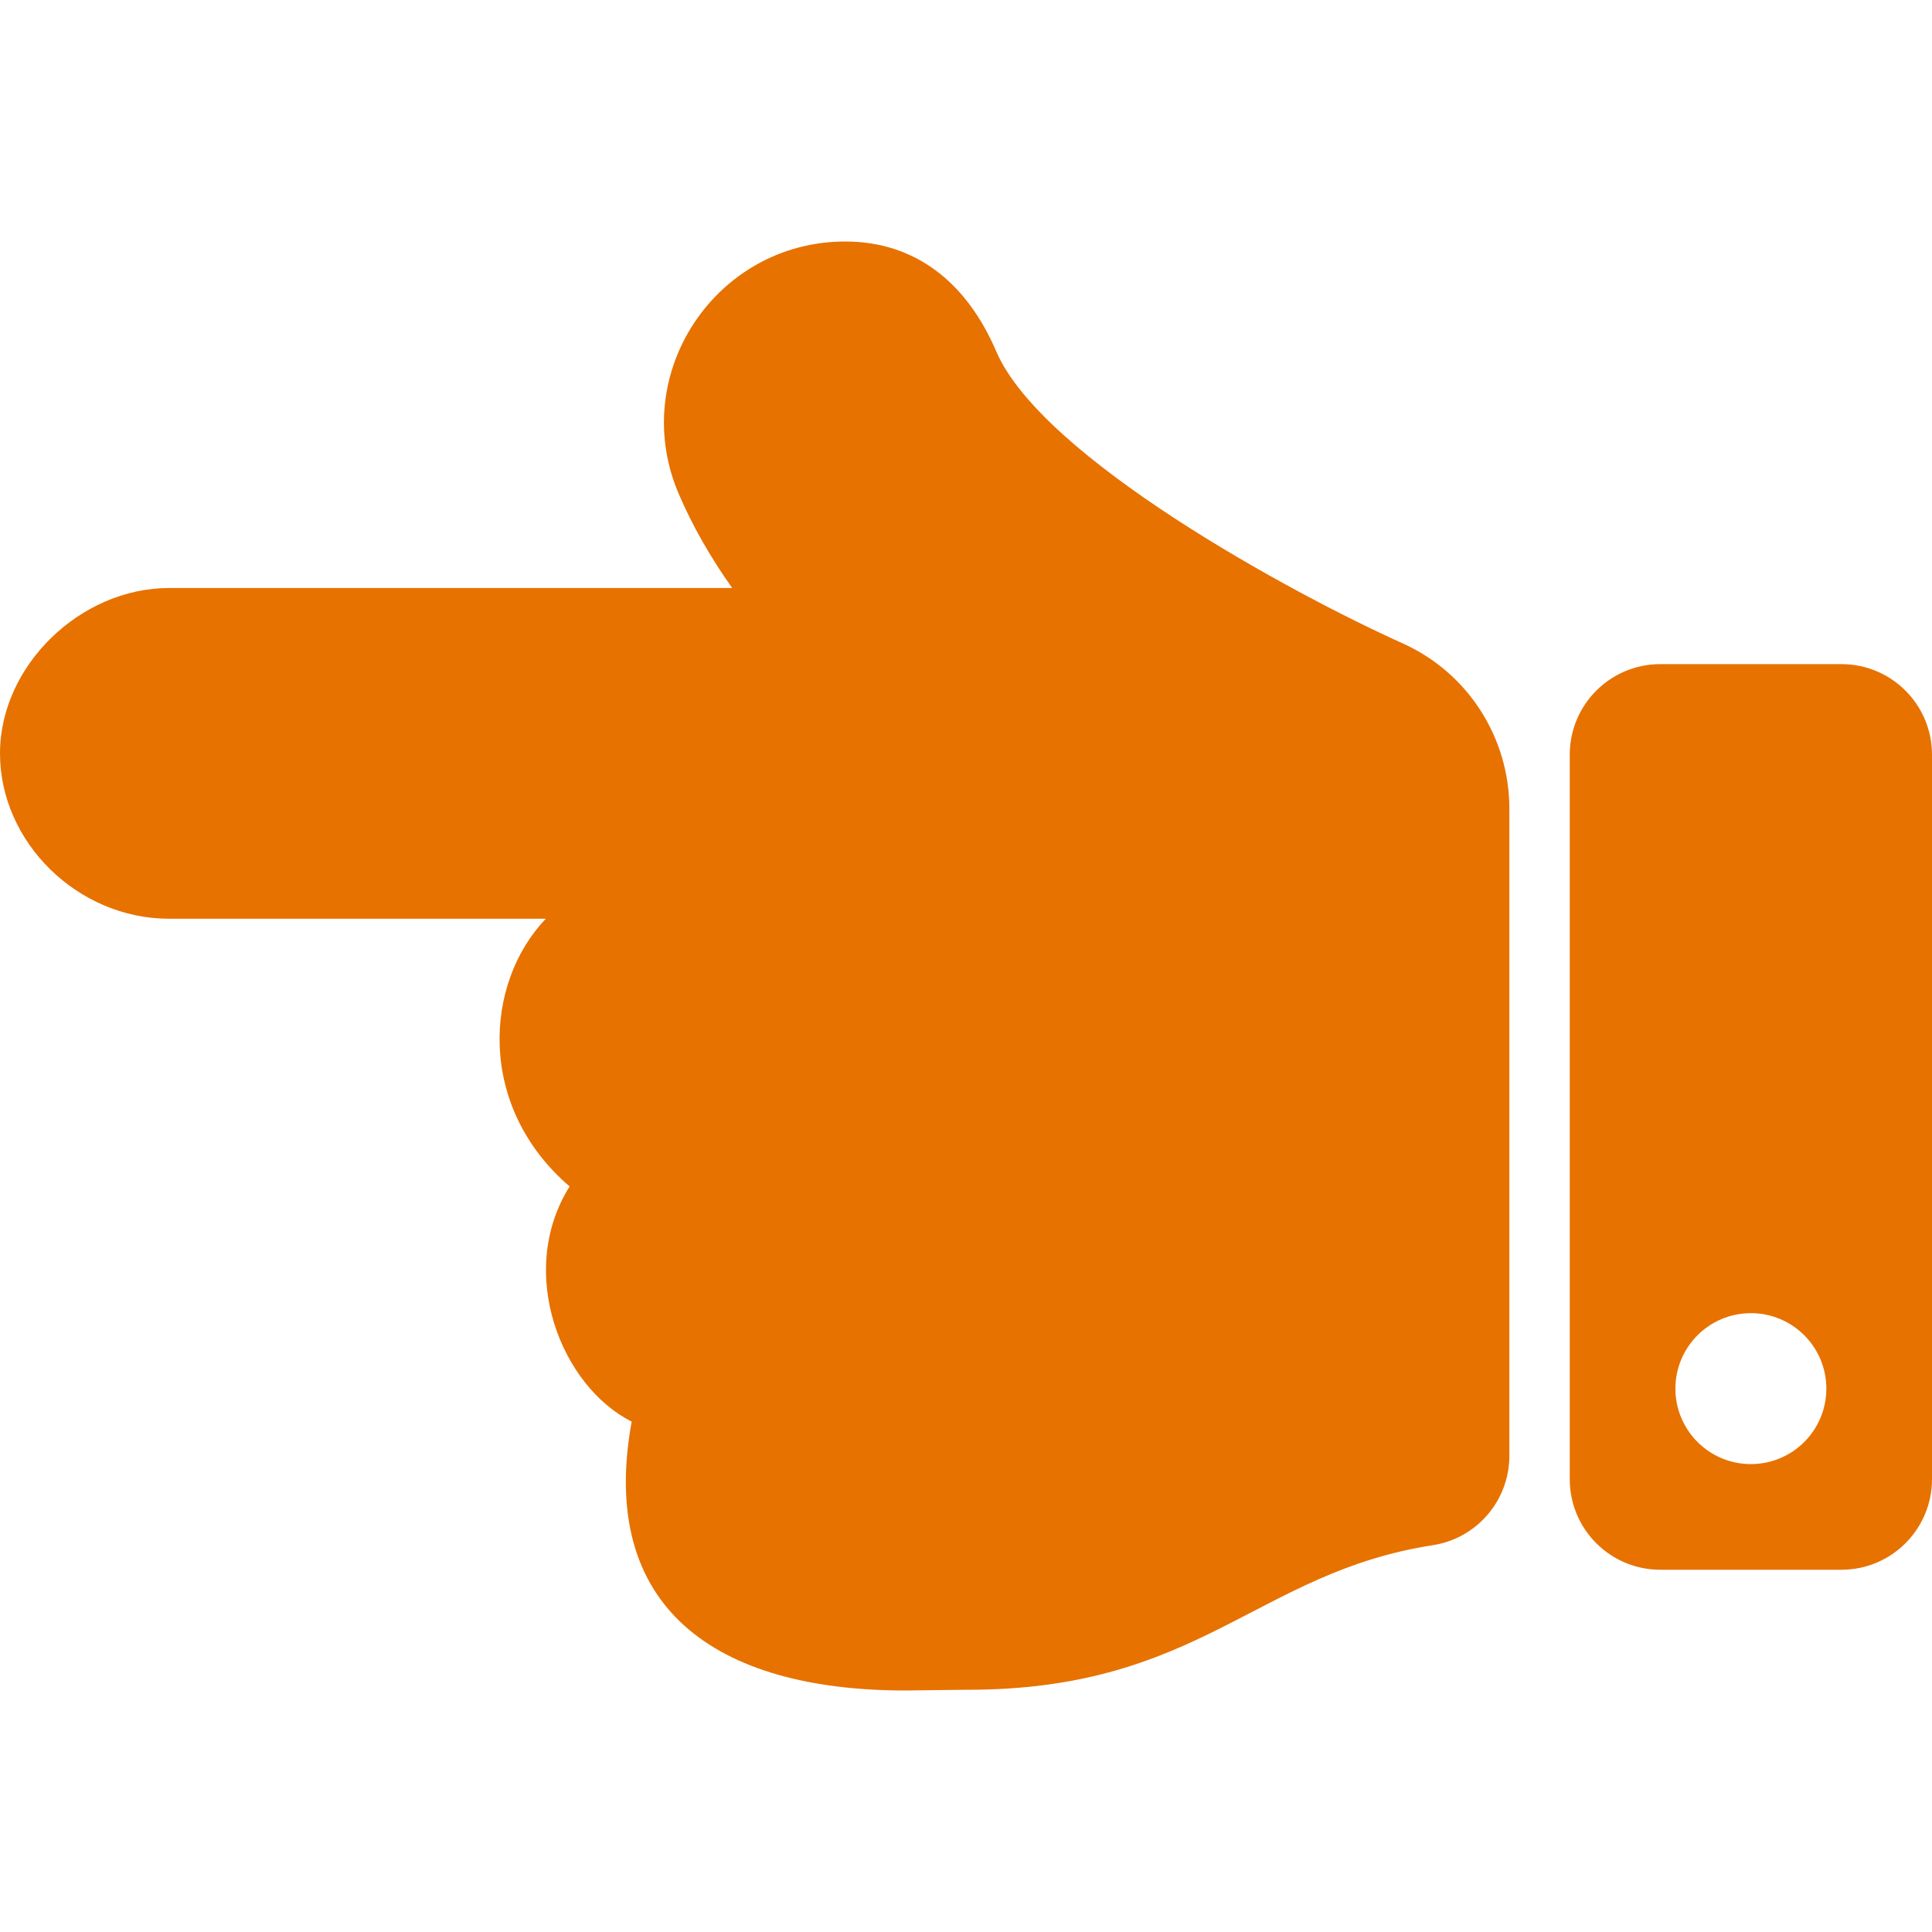
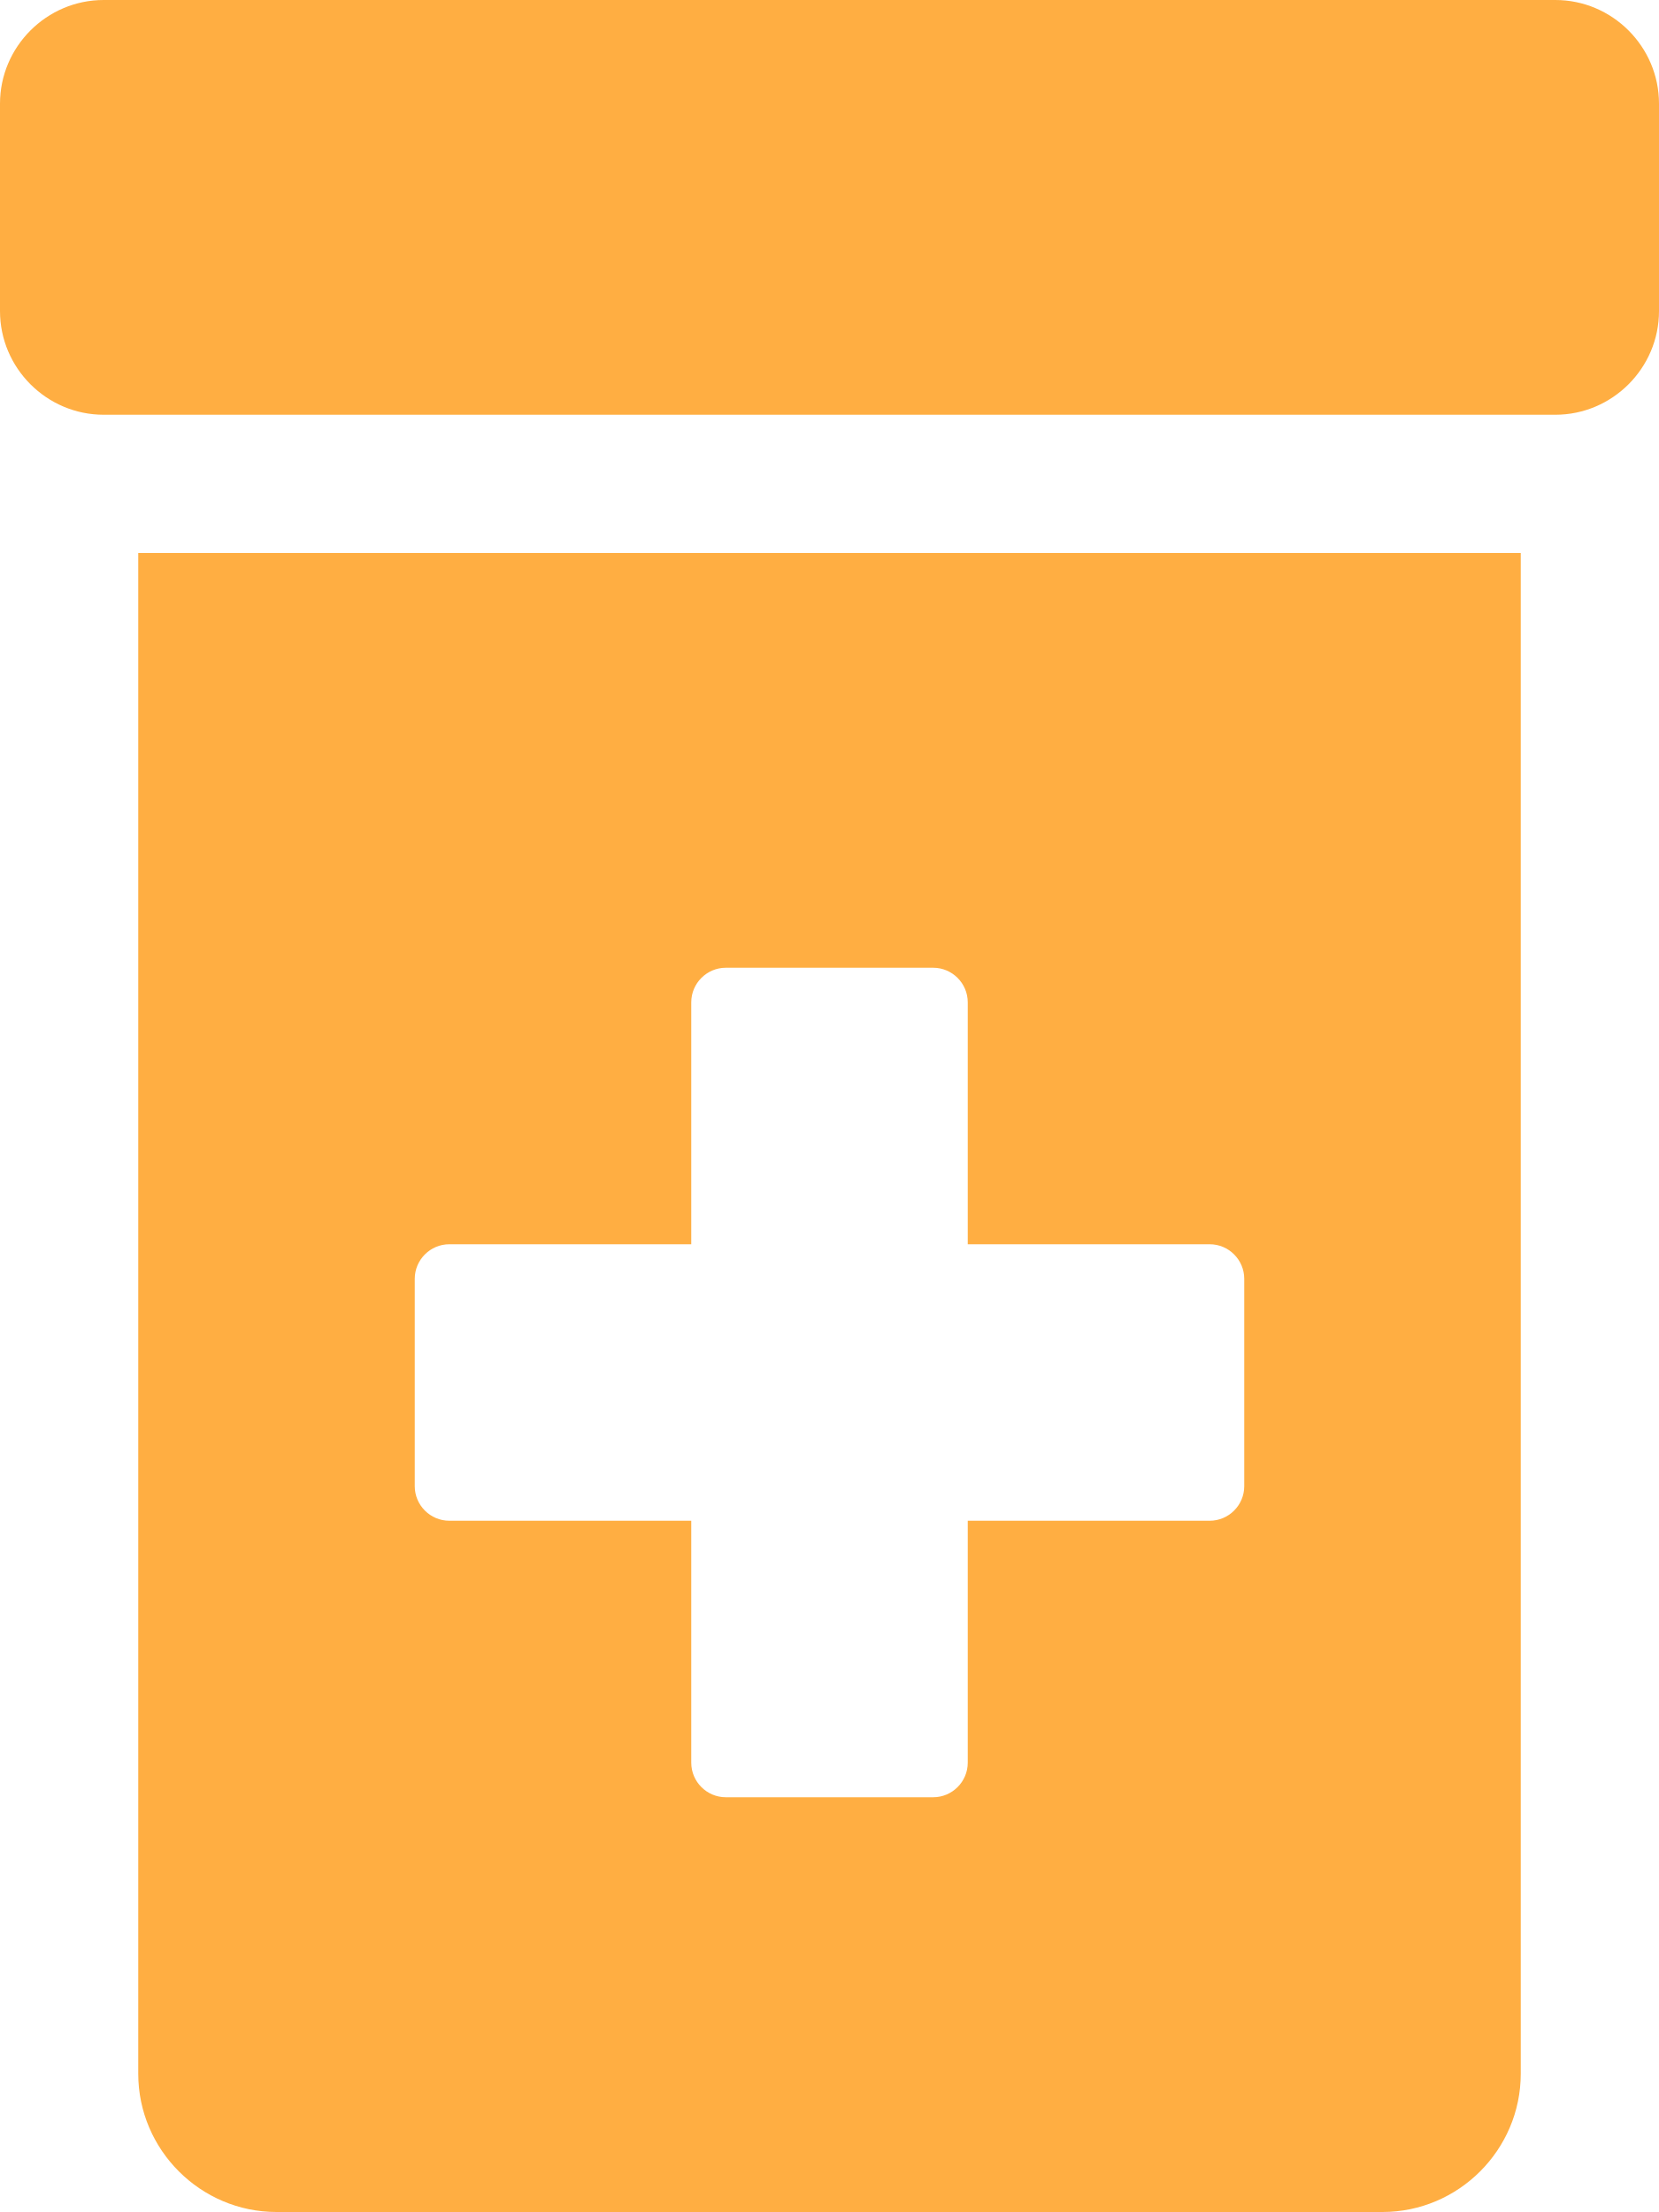
- <svg xmlns="http://www.w3.org/2000/svg" style="fill:#E77200;" viewBox="0 0 512 512">
-   <path d="M44.8 155.826h149.234c-5.841-8.248-10.57-16.558-14.153-24.918C166.248 99.098 189.778 63.986 224 64c18.616.008 32.203 10.897 40 29.092 12.122 28.286 78.648 64.329 107.534 77.323 17.857 7.956 28.453 25.479 28.464 43.845l.002.001v171.526c0 11.812-8.596 21.897-20.269 23.703-46.837 7.25-61.76 38.483-123.731 38.315-2.724-.007-13.254.195-16 .195-50.654 0-81.574-22.122-72.6-71.263-18.597-9.297-30.738-39.486-16.45-62.315-24.645-21.177-22.639-53.896-6.299-70.944H44.8c-24.15 0-44.8-20.201-44.8-43.826 0-23.283 21.35-43.826 44.8-43.826zM440 176h48c13.255 0 24 10.745 24 24v192c0 13.255-10.745 24-24 24h-48c-13.255 0-24-10.745-24-24V200c0-13.255 10.745-24 24-24zm24 212c11.046 0 20-8.954 20-20s-8.954-20-20-20-20 8.954-20 20 8.954 20 20 20z" />
+ <svg xmlns="http://www.w3.org/2000/svg" style="fill:#FFAE42;" viewBox="0 0 384 512">
+   <path d="M360 0H24C10.8 0 0 10.8 0 24v48c0 13.2 10.8 24 24 24h336c13.2 0 24-10.8 24-24V24c0-13.2-10.8-24-24-24zM32 480c0 17.6 14.4 32 32 32h256c17.6 0 32-14.4 32-32V128H32v352zm64-184c0-4.4 3.6-8 8-8h56v-56c0-4.4 3.6-8 8-8h48c4.4 0 8 3.6 8 8v56h56c4.4 0 8 3.6 8 8v48c0 4.4-3.6 8-8 8h-56v56c0 4.4-3.6 8-8 8h-48c-4.4 0-8-3.6-8-8v-56h-56c-4.4 0-8-3.6-8-8v-48z" />
</svg>
